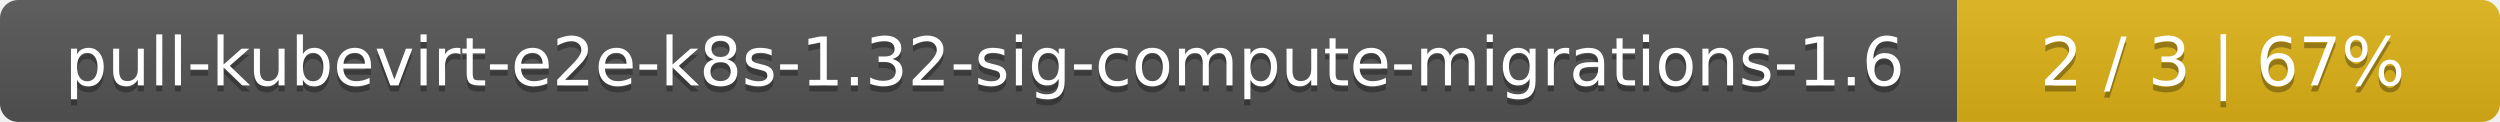
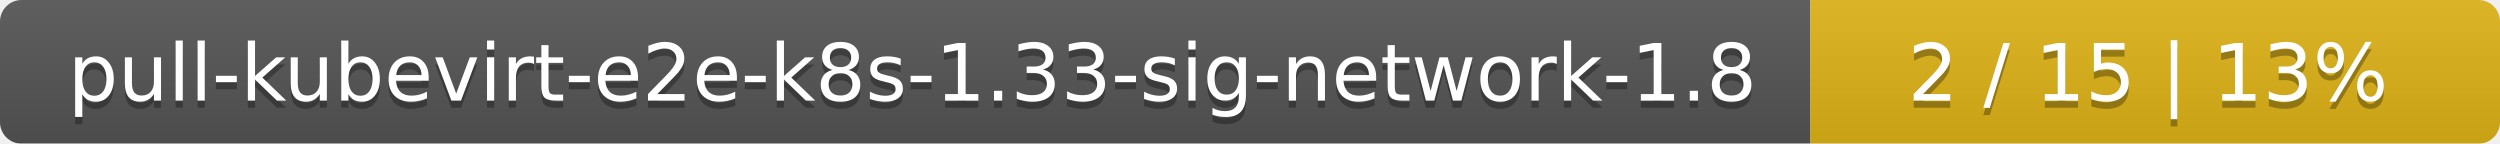
- <svg xmlns="http://www.w3.org/2000/svg" width="410" height="20">
+ <svg xmlns="http://www.w3.org/2000/svg" width="348" height="20">
  <linearGradient id="smooth" x2="0" y2="100%">
    <stop offset="0" stop-color="#bbb" stop-opacity=".1" />
    <stop offset="1" stop-opacity=".1" />
  </linearGradient>
  <mask id="round">
-     <rect width="410" height="20" rx="3" fill="#fff" />
+     <rect width="348" height="20" rx="3" fill="#fff" />
  </mask>
  <g mask="url(#round)">
-     <rect width="321" height="20" fill="#555" />
-     <rect x="321" width="89" height="20" fill="#dfb317" />
-     <rect width="410" height="20" fill="url(#smooth)" />
+     <rect width="252" height="20" fill="#555" />
+     <rect x="252" width="96" height="20" fill="#dfb317" />
+     <rect width="348" height="20" fill="url(#smooth)" />
  </g>
  <g fill="#fff" text-anchor="middle" font-family="DejaVu Sans,Verdana,Geneva,sans-serif" font-size="11">
-     <text x="161.5" y="15" fill="#010101" fill-opacity=".3">pull-kubevirt-e2e-k8s-1.32-sig-compute-migrations-1.6</text>
-     <text x="161.5" y="14">pull-kubevirt-e2e-k8s-1.32-sig-compute-migrations-1.6</text>
-     <text x="364.5" y="15" fill="#010101" fill-opacity=".3">2 / 3    |    67%</text>
-     <text x="364.5" y="14">2 / 3    |    67%</text>
+     <text x="127" y="15" fill="#010101" fill-opacity=".3">pull-kubevirt-e2e-k8s-1.33-sig-network-1.8</text>
+     <text x="127" y="14">pull-kubevirt-e2e-k8s-1.33-sig-network-1.8</text>
+     <text x="299" y="15" fill="#010101" fill-opacity=".3">2 / 15    |    13%</text>
+     <text x="299" y="14">2 / 15    |    13%</text>
  </g>
</svg>
